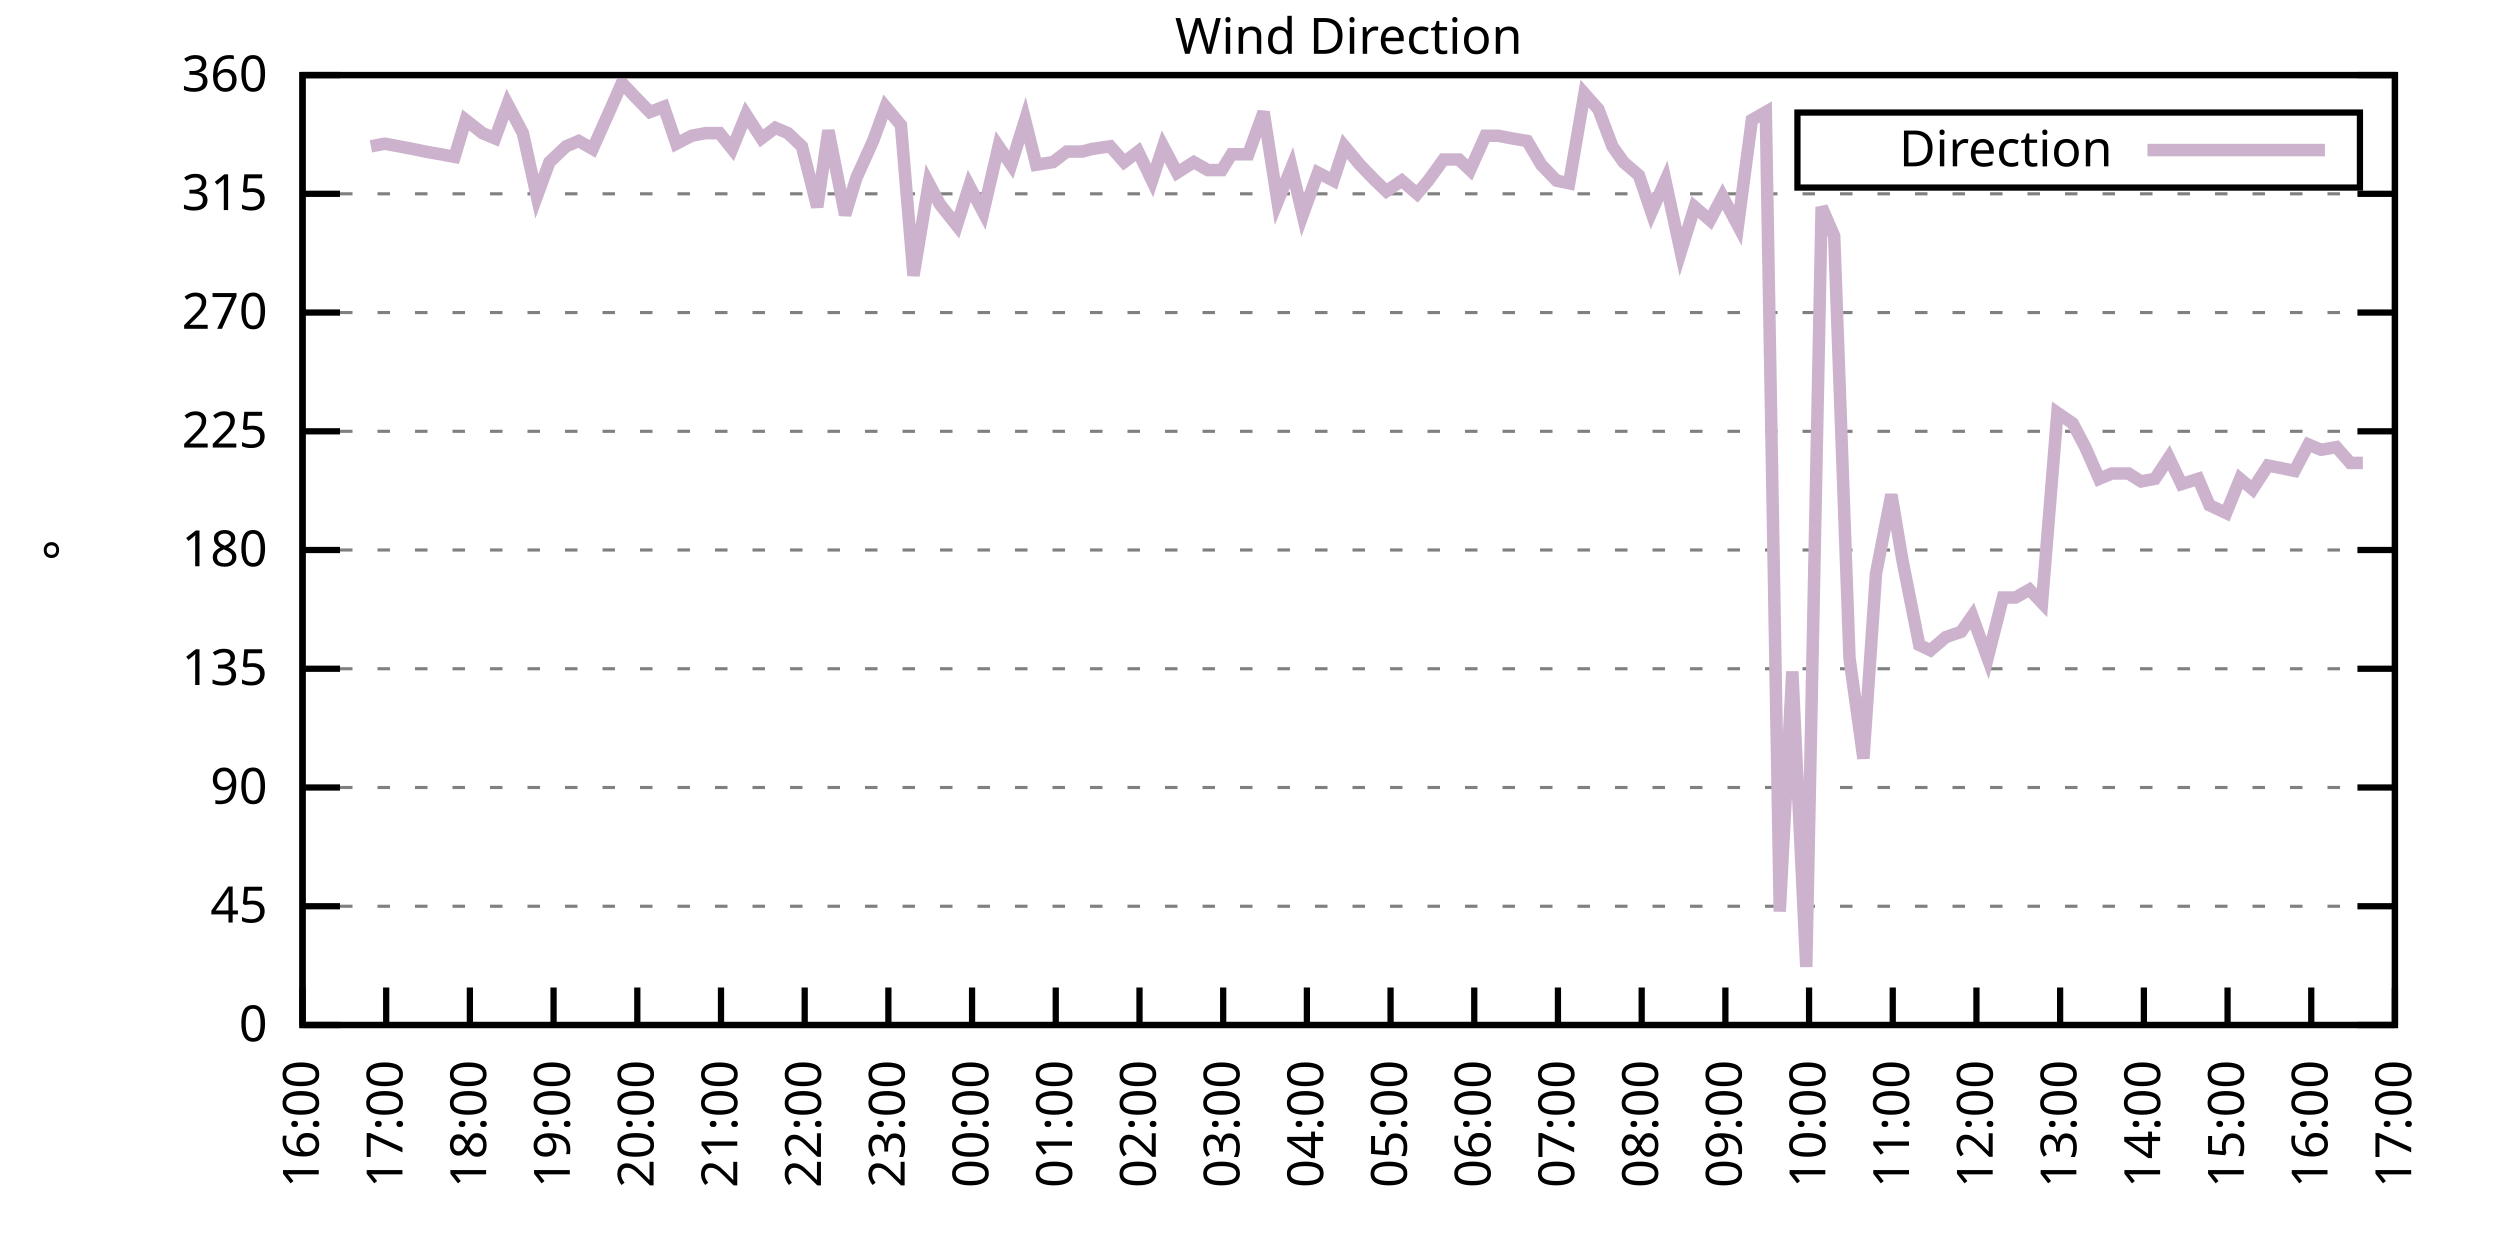
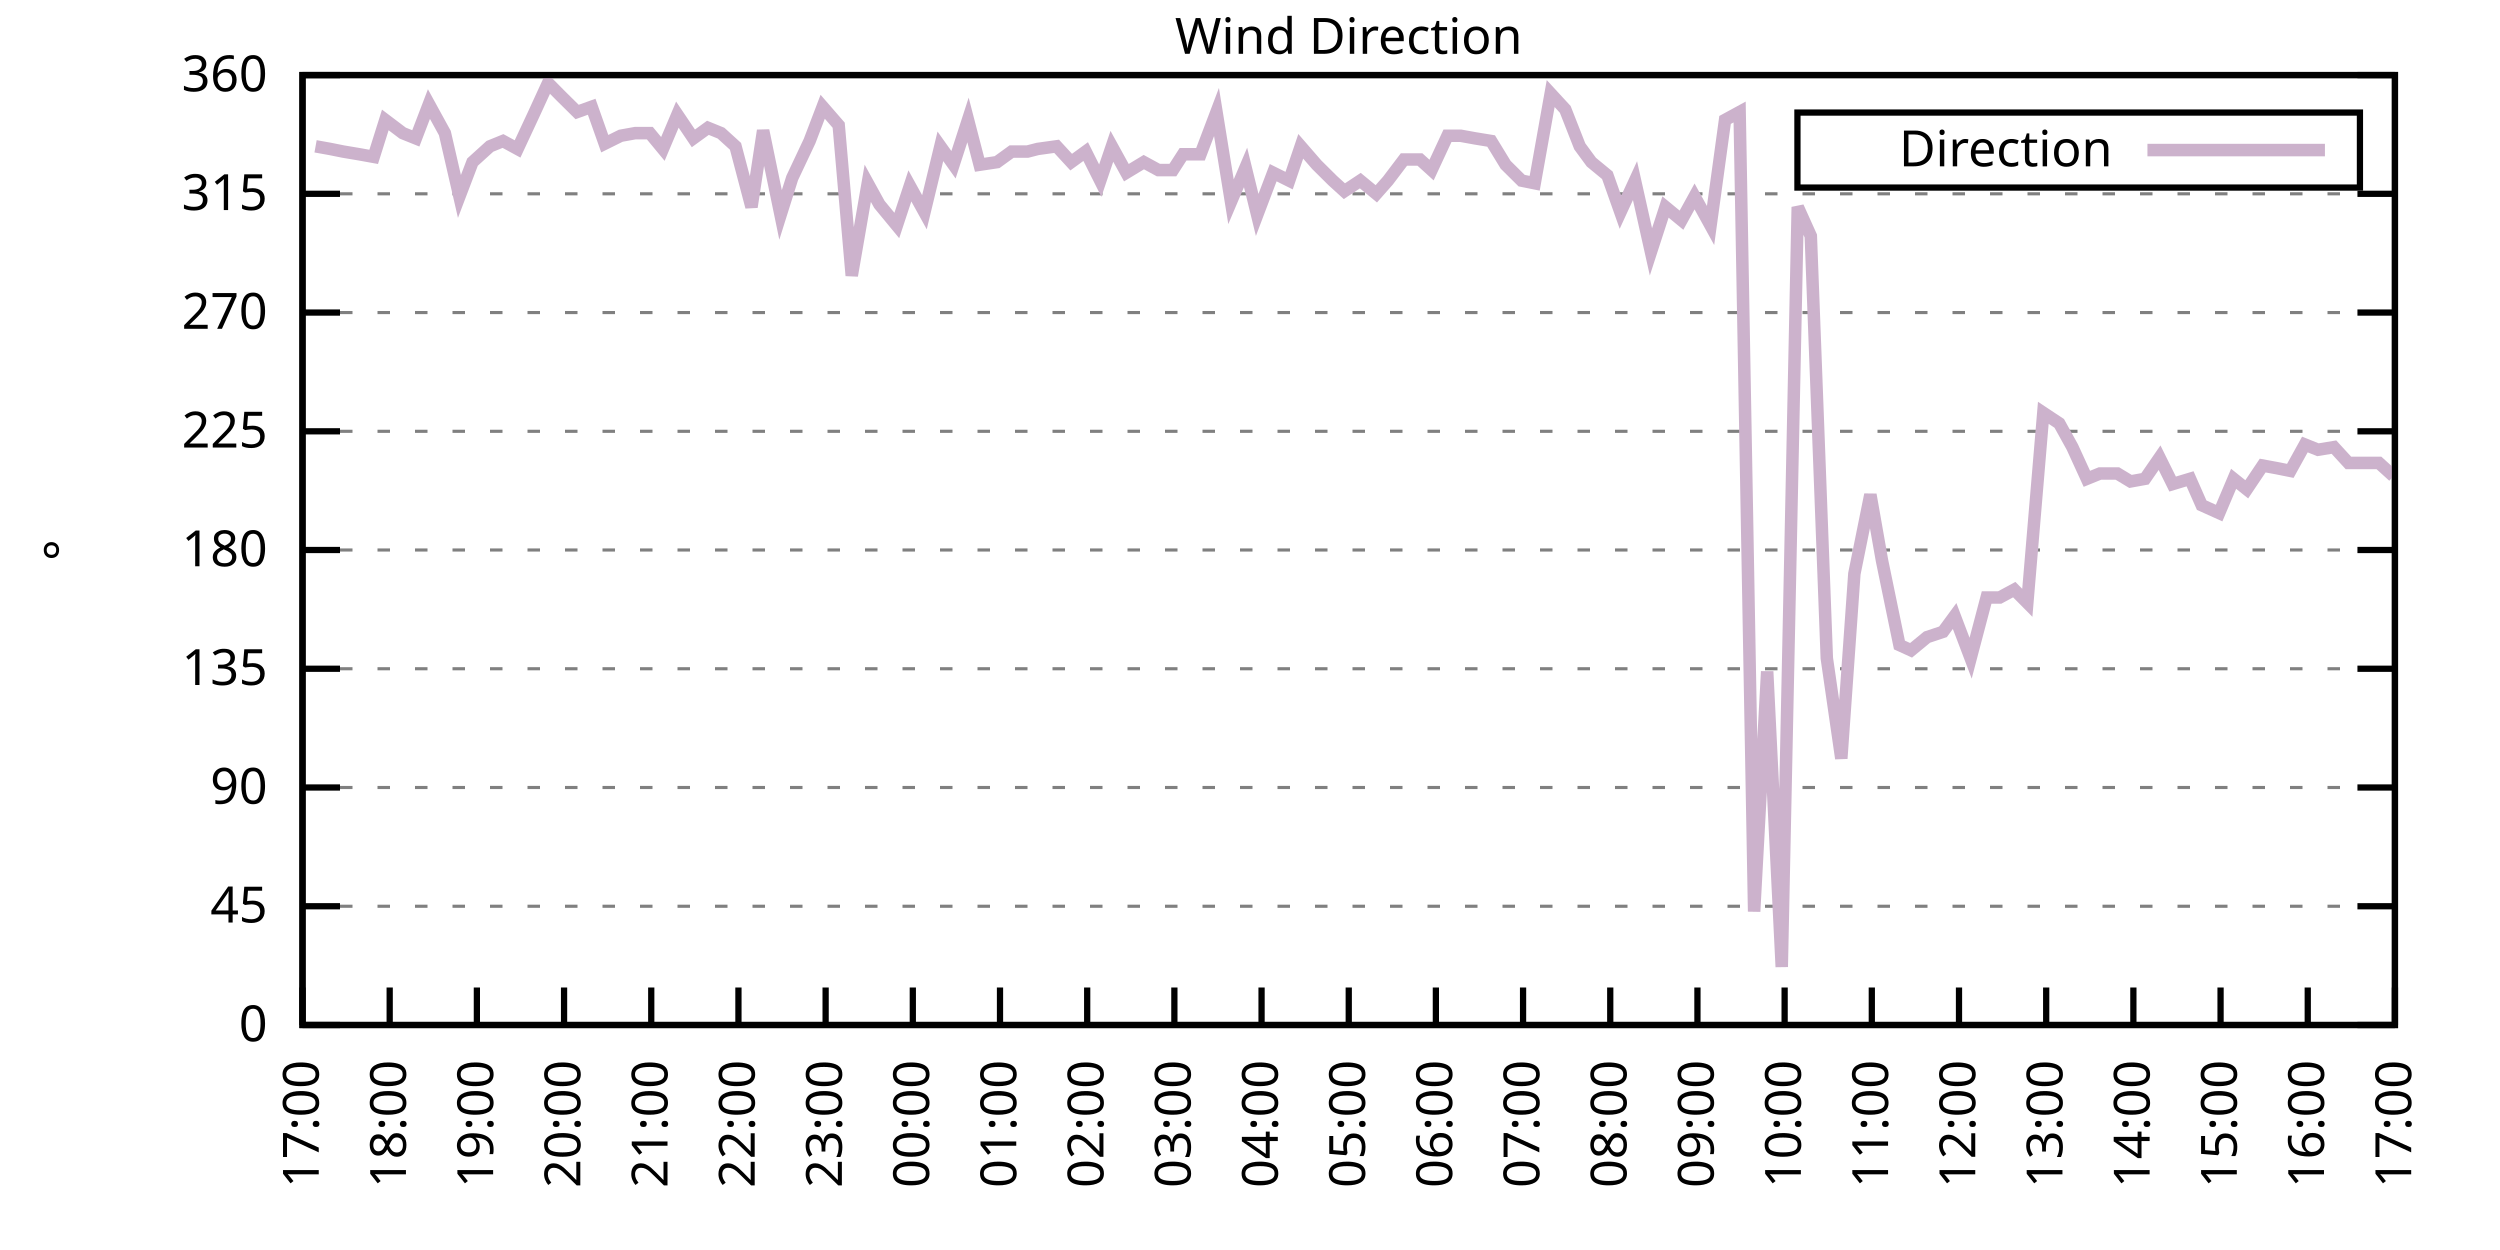
<svg xmlns="http://www.w3.org/2000/svg" xmlns:xlink="http://www.w3.org/1999/xlink" width="400" height="200" viewBox="0 0 400 200">
  <g id="gnuplot_canvas">
    <rect x="0" y="0" width="400" height="200" fill="none" />
    <defs>
      <circle id="gpDot" r="0.5" stroke-width="0.5" stroke="currentColor" />
      <path id="gpPt0" stroke-width="0.333" stroke="currentColor" d="M-1,0 h2 M0,-1 v2" />
      <path id="gpPt1" stroke-width="0.333" stroke="currentColor" d="M-1,-1 L1,1 M1,-1 L-1,1" />
      <path id="gpPt2" stroke-width="0.333" stroke="currentColor" d="M-1,0 L1,0 M0,-1 L0,1 M-1,-1 L1,1 M-1,1 L1,-1" />
      <rect id="gpPt3" stroke-width="0.333" stroke="currentColor" x="-1" y="-1" width="2" height="2" />
      <rect id="gpPt4" stroke-width="0.333" stroke="currentColor" fill="currentColor" x="-1" y="-1" width="2" height="2" />
      <circle id="gpPt5" stroke-width="0.333" stroke="currentColor" cx="0" cy="0" r="1" />
      <use xlink:href="#gpPt5" id="gpPt6" fill="currentColor" stroke="none" />
      <path id="gpPt7" stroke-width="0.333" stroke="currentColor" d="M0,-1.33 L-1.33,0.67 L1.33,0.67 z" />
      <use xlink:href="#gpPt7" id="gpPt8" fill="currentColor" stroke="none" />
      <use xlink:href="#gpPt7" id="gpPt9" stroke="currentColor" transform="rotate(180)" />
      <use xlink:href="#gpPt9" id="gpPt10" fill="currentColor" stroke="none" />
      <use xlink:href="#gpPt3" id="gpPt11" stroke="currentColor" transform="rotate(45)" />
      <use xlink:href="#gpPt11" id="gpPt12" fill="currentColor" stroke="none" />
      <path id="gpPt13" stroke-width="0.333" stroke="currentColor" d="M0,1.330 L1.265,0.411 L0.782,-1.067 L-0.782,-1.076 L-1.265,0.411 z" />
      <use xlink:href="#gpPt13" id="gpPt14" fill="currentColor" stroke="none" />
      <filter id="textbox" filterUnits="objectBoundingBox" x="0" y="0" height="1" width="1">
        <feFlood flood-color="white" flood-opacity="1" result="bgnd" />
        <feComposite in="SourceGraphic" in2="bgnd" operator="atop" />
      </filter>
      <filter id="greybox" filterUnits="objectBoundingBox" x="0" y="0" height="1" width="1">
        <feFlood flood-color="lightgrey" flood-opacity="1" result="grey" />
        <feComposite in="SourceGraphic" in2="grey" operator="atop" />
      </filter>
    </defs>
    <g fill="none" color="white" stroke="currentColor" stroke-width="1.00" stroke-linecap="butt" stroke-linejoin="miter">
</g>
    <g fill="none" color="black" stroke="currentColor" stroke-width="1.00" stroke-linecap="butt" stroke-linejoin="miter">
      <g stroke="none" shape-rendering="crispEdges">
        <polygon fill="rgb(255, 255, 255)" points="48.40,164.00 383.18,164.00 383.18,12.02 48.40,12.02 " />
      </g>
    </g>
    <g fill="none" color="black" stroke="currentColor" stroke-width="1.00" stroke-linecap="butt" stroke-linejoin="miter">
</g>
    <g fill="none" color="black" stroke="black" stroke-width="0.50" stroke-linecap="butt" stroke-linejoin="miter">
</g>
    <g fill="none" color="gray" stroke="currentColor" stroke-width="0.50" stroke-linecap="butt" stroke-linejoin="miter">
      <path stroke="gray" stroke-dasharray="2,4" class="gridline" d="M48.40,164.00 L383.19,164.00  " />
    </g>
    <g fill="none" color="gray" stroke="gray" stroke-width="1.00" stroke-linecap="butt" stroke-linejoin="miter">
</g>
    <g fill="none" color="black" stroke="currentColor" stroke-width="1.00" stroke-linecap="butt" stroke-linejoin="miter">
      <path stroke="black" d="M48.40,164.00 L54.40,164.00 M383.19,164.00 L377.19,164.00  " />
      <g transform="translate(42.80,166.60)" stroke="none" fill="black" font-family="Sans" font-size="8.00" text-anchor="end">
        <text>
          <tspan font-family="Sans"> 0</tspan>
        </text>
      </g>
    </g>
    <g fill="none" color="black" stroke="currentColor" stroke-width="1.00" stroke-linecap="butt" stroke-linejoin="miter">
</g>
    <g fill="none" color="black" stroke="black" stroke-width="0.50" stroke-linecap="butt" stroke-linejoin="miter">
</g>
    <g fill="none" color="gray" stroke="currentColor" stroke-width="0.50" stroke-linecap="butt" stroke-linejoin="miter">
      <path stroke="gray" stroke-dasharray="2,4" class="gridline" d="M48.40,145.00 L383.19,145.00  " />
    </g>
    <g fill="none" color="gray" stroke="gray" stroke-width="1.00" stroke-linecap="butt" stroke-linejoin="miter">
</g>
    <g fill="none" color="black" stroke="currentColor" stroke-width="1.00" stroke-linecap="butt" stroke-linejoin="miter">
      <path stroke="black" d="M48.40,145.00 L54.40,145.00 M383.19,145.00 L377.19,145.00  " />
      <g transform="translate(42.80,147.60)" stroke="none" fill="black" font-family="Sans" font-size="8.00" text-anchor="end">
        <text>
          <tspan font-family="Sans"> 45</tspan>
        </text>
      </g>
    </g>
    <g fill="none" color="black" stroke="currentColor" stroke-width="1.00" stroke-linecap="butt" stroke-linejoin="miter">
</g>
    <g fill="none" color="black" stroke="black" stroke-width="0.50" stroke-linecap="butt" stroke-linejoin="miter">
</g>
    <g fill="none" color="gray" stroke="currentColor" stroke-width="0.50" stroke-linecap="butt" stroke-linejoin="miter">
      <path stroke="gray" stroke-dasharray="2,4" class="gridline" d="M48.40,126.00 L383.19,126.00  " />
    </g>
    <g fill="none" color="gray" stroke="gray" stroke-width="1.00" stroke-linecap="butt" stroke-linejoin="miter">
</g>
    <g fill="none" color="black" stroke="currentColor" stroke-width="1.00" stroke-linecap="butt" stroke-linejoin="miter">
      <path stroke="black" d="M48.40,126.00 L54.40,126.00 M383.19,126.00 L377.19,126.00  " />
      <g transform="translate(42.80,128.60)" stroke="none" fill="black" font-family="Sans" font-size="8.00" text-anchor="end">
        <text>
          <tspan font-family="Sans"> 90</tspan>
        </text>
      </g>
    </g>
    <g fill="none" color="black" stroke="currentColor" stroke-width="1.00" stroke-linecap="butt" stroke-linejoin="miter">
</g>
    <g fill="none" color="black" stroke="black" stroke-width="0.50" stroke-linecap="butt" stroke-linejoin="miter">
</g>
    <g fill="none" color="gray" stroke="currentColor" stroke-width="0.50" stroke-linecap="butt" stroke-linejoin="miter">
      <path stroke="gray" stroke-dasharray="2,4" class="gridline" d="M48.40,107.00 L383.19,107.00  " />
    </g>
    <g fill="none" color="gray" stroke="gray" stroke-width="1.00" stroke-linecap="butt" stroke-linejoin="miter">
</g>
    <g fill="none" color="black" stroke="currentColor" stroke-width="1.00" stroke-linecap="butt" stroke-linejoin="miter">
      <path stroke="black" d="M48.40,107.00 L54.40,107.00 M383.19,107.00 L377.19,107.00  " />
      <g transform="translate(42.80,109.60)" stroke="none" fill="black" font-family="Sans" font-size="8.00" text-anchor="end">
        <text>
          <tspan font-family="Sans"> 135</tspan>
        </text>
      </g>
    </g>
    <g fill="none" color="black" stroke="currentColor" stroke-width="1.00" stroke-linecap="butt" stroke-linejoin="miter">
</g>
    <g fill="none" color="black" stroke="black" stroke-width="0.50" stroke-linecap="butt" stroke-linejoin="miter">
</g>
    <g fill="none" color="gray" stroke="currentColor" stroke-width="0.50" stroke-linecap="butt" stroke-linejoin="miter">
      <path stroke="gray" stroke-dasharray="2,4" class="gridline" d="M48.40,88.00 L383.19,88.00  " />
    </g>
    <g fill="none" color="gray" stroke="gray" stroke-width="1.00" stroke-linecap="butt" stroke-linejoin="miter">
</g>
    <g fill="none" color="black" stroke="currentColor" stroke-width="1.00" stroke-linecap="butt" stroke-linejoin="miter">
      <path stroke="black" d="M48.40,88.00 L54.40,88.00 M383.19,88.00 L377.19,88.00  " />
      <g transform="translate(42.80,90.60)" stroke="none" fill="black" font-family="Sans" font-size="8.00" text-anchor="end">
        <text>
          <tspan font-family="Sans"> 180</tspan>
        </text>
      </g>
    </g>
    <g fill="none" color="black" stroke="currentColor" stroke-width="1.00" stroke-linecap="butt" stroke-linejoin="miter">
</g>
    <g fill="none" color="black" stroke="black" stroke-width="0.50" stroke-linecap="butt" stroke-linejoin="miter">
</g>
    <g fill="none" color="gray" stroke="currentColor" stroke-width="0.50" stroke-linecap="butt" stroke-linejoin="miter">
      <path stroke="gray" stroke-dasharray="2,4" class="gridline" d="M48.40,69.01 L383.19,69.01  " />
    </g>
    <g fill="none" color="gray" stroke="gray" stroke-width="1.00" stroke-linecap="butt" stroke-linejoin="miter">
</g>
    <g fill="none" color="black" stroke="currentColor" stroke-width="1.00" stroke-linecap="butt" stroke-linejoin="miter">
      <path stroke="black" d="M48.40,69.01 L54.40,69.01 M383.19,69.01 L377.19,69.01  " />
      <g transform="translate(42.80,71.61)" stroke="none" fill="black" font-family="Sans" font-size="8.00" text-anchor="end">
        <text>
          <tspan font-family="Sans"> 225</tspan>
        </text>
      </g>
    </g>
    <g fill="none" color="black" stroke="currentColor" stroke-width="1.00" stroke-linecap="butt" stroke-linejoin="miter">
</g>
    <g fill="none" color="black" stroke="black" stroke-width="0.50" stroke-linecap="butt" stroke-linejoin="miter">
</g>
    <g fill="none" color="gray" stroke="currentColor" stroke-width="0.50" stroke-linecap="butt" stroke-linejoin="miter">
      <path stroke="gray" stroke-dasharray="2,4" class="gridline" d="M48.40,50.01 L383.19,50.01  " />
    </g>
    <g fill="none" color="gray" stroke="gray" stroke-width="1.00" stroke-linecap="butt" stroke-linejoin="miter">
</g>
    <g fill="none" color="black" stroke="currentColor" stroke-width="1.00" stroke-linecap="butt" stroke-linejoin="miter">
      <path stroke="black" d="M48.40,50.01 L54.40,50.01 M383.19,50.01 L377.19,50.01  " />
      <g transform="translate(42.80,52.61)" stroke="none" fill="black" font-family="Sans" font-size="8.00" text-anchor="end">
        <text>
          <tspan font-family="Sans"> 270</tspan>
        </text>
      </g>
    </g>
    <g fill="none" color="black" stroke="currentColor" stroke-width="1.00" stroke-linecap="butt" stroke-linejoin="miter">
</g>
    <g fill="none" color="black" stroke="black" stroke-width="0.50" stroke-linecap="butt" stroke-linejoin="miter">
</g>
    <g fill="none" color="gray" stroke="currentColor" stroke-width="0.50" stroke-linecap="butt" stroke-linejoin="miter">
      <path stroke="gray" stroke-dasharray="2,4" class="gridline" d="M48.40,31.01 L383.19,31.01  " />
    </g>
    <g fill="none" color="gray" stroke="gray" stroke-width="1.00" stroke-linecap="butt" stroke-linejoin="miter">
</g>
    <g fill="none" color="black" stroke="currentColor" stroke-width="1.00" stroke-linecap="butt" stroke-linejoin="miter">
      <path stroke="black" d="M48.40,31.01 L54.40,31.01 M383.19,31.01 L377.19,31.01  " />
      <g transform="translate(42.80,33.61)" stroke="none" fill="black" font-family="Sans" font-size="8.00" text-anchor="end">
        <text>
          <tspan font-family="Sans"> 315</tspan>
        </text>
      </g>
    </g>
    <g fill="none" color="black" stroke="currentColor" stroke-width="1.00" stroke-linecap="butt" stroke-linejoin="miter">
</g>
    <g fill="none" color="black" stroke="black" stroke-width="0.50" stroke-linecap="butt" stroke-linejoin="miter">
</g>
    <g fill="none" color="gray" stroke="currentColor" stroke-width="0.50" stroke-linecap="butt" stroke-linejoin="miter">
      <path stroke="gray" stroke-dasharray="2,4" class="gridline" d="M48.40,12.01 L383.19,12.01  " />
    </g>
    <g fill="none" color="gray" stroke="gray" stroke-width="1.00" stroke-linecap="butt" stroke-linejoin="miter">
</g>
    <g fill="none" color="black" stroke="currentColor" stroke-width="1.00" stroke-linecap="butt" stroke-linejoin="miter">
      <path stroke="black" d="M48.40,12.01 L54.40,12.01 M383.19,12.01 L377.19,12.01  " />
      <g transform="translate(42.80,14.61)" stroke="none" fill="black" font-family="Sans" font-size="8.00" text-anchor="end">
        <text>
          <tspan font-family="Sans"> 360</tspan>
        </text>
      </g>
    </g>
    <g fill="none" color="black" stroke="currentColor" stroke-width="1.00" stroke-linecap="butt" stroke-linejoin="miter">
      <path stroke="black" d="M48.40,164.00 L48.40,158.00  " />
      <g transform="translate(51.00,169.60) rotate(270.00)" stroke="none" fill="black" font-family="Sans" font-size="8.00" text-anchor="end">
        <text>
-           <tspan font-family="Sans">16:00</tspan>
-         </text>
-       </g>
-     </g>
-     <g fill="none" color="black" stroke="currentColor" stroke-width="1.00" stroke-linecap="butt" stroke-linejoin="miter">
-       <path stroke="black" d="M61.79,164.00 L61.79,158.00  " />
-       <g transform="translate(64.39,169.60) rotate(270.00)" stroke="none" fill="black" font-family="Sans" font-size="8.00" text-anchor="end">
-         <text>
          <tspan font-family="Sans">17:00</tspan>
        </text>
      </g>
    </g>
    <g fill="none" color="black" stroke="currentColor" stroke-width="1.00" stroke-linecap="butt" stroke-linejoin="miter">
-       <path stroke="black" d="M75.18,164.00 L75.18,158.00  " />
-       <g transform="translate(77.78,169.60) rotate(270.00)" stroke="none" fill="black" font-family="Sans" font-size="8.00" text-anchor="end">
+       <path stroke="black" d="M62.35,164.00 L62.35,158.00  " />
+       <g transform="translate(64.95,169.60) rotate(270.00)" stroke="none" fill="black" font-family="Sans" font-size="8.00" text-anchor="end">
        <text>
          <tspan font-family="Sans">18:00</tspan>
        </text>
      </g>
    </g>
    <g fill="none" color="black" stroke="currentColor" stroke-width="1.00" stroke-linecap="butt" stroke-linejoin="miter">
-       <path stroke="black" d="M88.57,164.00 L88.57,158.00  " />
-       <g transform="translate(91.17,169.60) rotate(270.00)" stroke="none" fill="black" font-family="Sans" font-size="8.00" text-anchor="end">
+       <path stroke="black" d="M76.30,164.00 L76.30,158.00  " />
+       <g transform="translate(78.90,169.60) rotate(270.00)" stroke="none" fill="black" font-family="Sans" font-size="8.00" text-anchor="end">
        <text>
          <tspan font-family="Sans">19:00</tspan>
        </text>
      </g>
    </g>
    <g fill="none" color="black" stroke="currentColor" stroke-width="1.00" stroke-linecap="butt" stroke-linejoin="miter">
-       <path stroke="black" d="M101.97,164.00 L101.97,158.00  " />
-       <g transform="translate(104.57,169.60) rotate(270.00)" stroke="none" fill="black" font-family="Sans" font-size="8.00" text-anchor="end">
+       <path stroke="black" d="M90.25,164.00 L90.25,158.00  " />
+       <g transform="translate(92.85,169.60) rotate(270.00)" stroke="none" fill="black" font-family="Sans" font-size="8.00" text-anchor="end">
        <text>
          <tspan font-family="Sans">20:00</tspan>
        </text>
      </g>
    </g>
    <g fill="none" color="black" stroke="currentColor" stroke-width="1.00" stroke-linecap="butt" stroke-linejoin="miter">
-       <path stroke="black" d="M115.36,164.00 L115.36,158.00  " />
-       <g transform="translate(117.96,169.60) rotate(270.00)" stroke="none" fill="black" font-family="Sans" font-size="8.00" text-anchor="end">
+       <path stroke="black" d="M104.20,164.00 L104.20,158.00  " />
+       <g transform="translate(106.80,169.60) rotate(270.00)" stroke="none" fill="black" font-family="Sans" font-size="8.00" text-anchor="end">
        <text>
          <tspan font-family="Sans">21:00</tspan>
        </text>
      </g>
    </g>
    <g fill="none" color="black" stroke="currentColor" stroke-width="1.00" stroke-linecap="butt" stroke-linejoin="miter">
-       <path stroke="black" d="M128.75,164.00 L128.75,158.00  " />
-       <g transform="translate(131.35,169.60) rotate(270.00)" stroke="none" fill="black" font-family="Sans" font-size="8.00" text-anchor="end">
+       <path stroke="black" d="M118.15,164.00 L118.15,158.00  " />
+       <g transform="translate(120.75,169.60) rotate(270.00)" stroke="none" fill="black" font-family="Sans" font-size="8.00" text-anchor="end">
        <text>
          <tspan font-family="Sans">22:00</tspan>
        </text>
      </g>
    </g>
    <g fill="none" color="black" stroke="currentColor" stroke-width="1.00" stroke-linecap="butt" stroke-linejoin="miter">
-       <path stroke="black" d="M142.14,164.00 L142.14,158.00  " />
-       <g transform="translate(144.74,169.60) rotate(270.00)" stroke="none" fill="black" font-family="Sans" font-size="8.00" text-anchor="end">
+       <path stroke="black" d="M132.10,164.00 L132.10,158.00  " />
+       <g transform="translate(134.70,169.60) rotate(270.00)" stroke="none" fill="black" font-family="Sans" font-size="8.00" text-anchor="end">
        <text>
          <tspan font-family="Sans">23:00</tspan>
        </text>
      </g>
    </g>
    <g fill="none" color="black" stroke="currentColor" stroke-width="1.00" stroke-linecap="butt" stroke-linejoin="miter">
-       <path stroke="black" d="M155.53,164.00 L155.53,158.00  " />
-       <g transform="translate(158.13,169.60) rotate(270.00)" stroke="none" fill="black" font-family="Sans" font-size="8.00" text-anchor="end">
+       <path stroke="black" d="M146.05,164.00 L146.05,158.00  " />
+       <g transform="translate(148.65,169.60) rotate(270.00)" stroke="none" fill="black" font-family="Sans" font-size="8.00" text-anchor="end">
        <text>
          <tspan font-family="Sans">00:00</tspan>
        </text>
      </g>
    </g>
    <g fill="none" color="black" stroke="currentColor" stroke-width="1.00" stroke-linecap="butt" stroke-linejoin="miter">
-       <path stroke="black" d="M168.92,164.00 L168.92,158.00  " />
-       <g transform="translate(171.52,169.60) rotate(270.00)" stroke="none" fill="black" font-family="Sans" font-size="8.00" text-anchor="end">
+       <path stroke="black" d="M160.00,164.00 L160.00,158.00  " />
+       <g transform="translate(162.60,169.60) rotate(270.00)" stroke="none" fill="black" font-family="Sans" font-size="8.00" text-anchor="end">
        <text>
          <tspan font-family="Sans">01:00</tspan>
        </text>
      </g>
    </g>
    <g fill="none" color="black" stroke="currentColor" stroke-width="1.00" stroke-linecap="butt" stroke-linejoin="miter">
-       <path stroke="black" d="M182.32,164.00 L182.32,158.00  " />
-       <g transform="translate(184.92,169.60) rotate(270.00)" stroke="none" fill="black" font-family="Sans" font-size="8.00" text-anchor="end">
+       <path stroke="black" d="M173.95,164.00 L173.95,158.00  " />
+       <g transform="translate(176.55,169.60) rotate(270.00)" stroke="none" fill="black" font-family="Sans" font-size="8.00" text-anchor="end">
        <text>
          <tspan font-family="Sans">02:00</tspan>
        </text>
      </g>
    </g>
    <g fill="none" color="black" stroke="currentColor" stroke-width="1.00" stroke-linecap="butt" stroke-linejoin="miter">
-       <path stroke="black" d="M195.71,164.00 L195.71,158.00  " />
-       <g transform="translate(198.31,169.60) rotate(270.00)" stroke="none" fill="black" font-family="Sans" font-size="8.00" text-anchor="end">
+       <path stroke="black" d="M187.90,164.00 L187.90,158.00  " />
+       <g transform="translate(190.50,169.60) rotate(270.00)" stroke="none" fill="black" font-family="Sans" font-size="8.00" text-anchor="end">
        <text>
          <tspan font-family="Sans">03:00</tspan>
        </text>
      </g>
    </g>
    <g fill="none" color="black" stroke="currentColor" stroke-width="1.00" stroke-linecap="butt" stroke-linejoin="miter">
-       <path stroke="black" d="M209.10,164.00 L209.10,158.00  " />
-       <g transform="translate(211.70,169.60) rotate(270.00)" stroke="none" fill="black" font-family="Sans" font-size="8.00" text-anchor="end">
+       <path stroke="black" d="M201.85,164.00 L201.85,158.00  " />
+       <g transform="translate(204.45,169.60) rotate(270.00)" stroke="none" fill="black" font-family="Sans" font-size="8.00" text-anchor="end">
        <text>
          <tspan font-family="Sans">04:00</tspan>
        </text>
      </g>
    </g>
    <g fill="none" color="black" stroke="currentColor" stroke-width="1.00" stroke-linecap="butt" stroke-linejoin="miter">
-       <path stroke="black" d="M222.49,164.00 L222.49,158.00  " />
-       <g transform="translate(225.09,169.60) rotate(270.00)" stroke="none" fill="black" font-family="Sans" font-size="8.00" text-anchor="end">
+       <path stroke="black" d="M215.80,164.00 L215.80,158.00  " />
+       <g transform="translate(218.40,169.60) rotate(270.00)" stroke="none" fill="black" font-family="Sans" font-size="8.00" text-anchor="end">
        <text>
          <tspan font-family="Sans">05:00</tspan>
        </text>
      </g>
    </g>
    <g fill="none" color="black" stroke="currentColor" stroke-width="1.00" stroke-linecap="butt" stroke-linejoin="miter">
-       <path stroke="black" d="M235.88,164.00 L235.88,158.00  " />
-       <g transform="translate(238.48,169.60) rotate(270.00)" stroke="none" fill="black" font-family="Sans" font-size="8.00" text-anchor="end">
+       <path stroke="black" d="M229.74,164.00 L229.74,158.00  " />
+       <g transform="translate(232.34,169.60) rotate(270.00)" stroke="none" fill="black" font-family="Sans" font-size="8.00" text-anchor="end">
        <text>
          <tspan font-family="Sans">06:00</tspan>
        </text>
      </g>
    </g>
    <g fill="none" color="black" stroke="currentColor" stroke-width="1.00" stroke-linecap="butt" stroke-linejoin="miter">
-       <path stroke="black" d="M249.27,164.00 L249.27,158.00  " />
-       <g transform="translate(251.87,169.60) rotate(270.00)" stroke="none" fill="black" font-family="Sans" font-size="8.00" text-anchor="end">
+       <path stroke="black" d="M243.69,164.00 L243.69,158.00  " />
+       <g transform="translate(246.29,169.60) rotate(270.00)" stroke="none" fill="black" font-family="Sans" font-size="8.00" text-anchor="end">
        <text>
          <tspan font-family="Sans">07:00</tspan>
        </text>
      </g>
    </g>
    <g fill="none" color="black" stroke="currentColor" stroke-width="1.00" stroke-linecap="butt" stroke-linejoin="miter">
-       <path stroke="black" d="M262.67,164.00 L262.67,158.00  " />
-       <g transform="translate(265.27,169.60) rotate(270.00)" stroke="none" fill="black" font-family="Sans" font-size="8.00" text-anchor="end">
+       <path stroke="black" d="M257.64,164.00 L257.64,158.00  " />
+       <g transform="translate(260.24,169.60) rotate(270.00)" stroke="none" fill="black" font-family="Sans" font-size="8.00" text-anchor="end">
        <text>
          <tspan font-family="Sans">08:00</tspan>
        </text>
      </g>
    </g>
    <g fill="none" color="black" stroke="currentColor" stroke-width="1.00" stroke-linecap="butt" stroke-linejoin="miter">
-       <path stroke="black" d="M276.06,164.00 L276.06,158.00  " />
-       <g transform="translate(278.66,169.60) rotate(270.00)" stroke="none" fill="black" font-family="Sans" font-size="8.00" text-anchor="end">
+       <path stroke="black" d="M271.59,164.00 L271.59,158.00  " />
+       <g transform="translate(274.19,169.60) rotate(270.00)" stroke="none" fill="black" font-family="Sans" font-size="8.00" text-anchor="end">
        <text>
          <tspan font-family="Sans">09:00</tspan>
        </text>
      </g>
    </g>
    <g fill="none" color="black" stroke="currentColor" stroke-width="1.00" stroke-linecap="butt" stroke-linejoin="miter">
-       <path stroke="black" d="M289.45,164.00 L289.45,158.00  " />
-       <g transform="translate(292.05,169.60) rotate(270.00)" stroke="none" fill="black" font-family="Sans" font-size="8.00" text-anchor="end">
+       <path stroke="black" d="M285.54,164.00 L285.54,158.00  " />
+       <g transform="translate(288.14,169.60) rotate(270.00)" stroke="none" fill="black" font-family="Sans" font-size="8.00" text-anchor="end">
        <text>
          <tspan font-family="Sans">10:00</tspan>
        </text>
      </g>
    </g>
    <g fill="none" color="black" stroke="currentColor" stroke-width="1.00" stroke-linecap="butt" stroke-linejoin="miter">
-       <path stroke="black" d="M302.84,164.00 L302.84,158.00  " />
-       <g transform="translate(305.44,169.60) rotate(270.00)" stroke="none" fill="black" font-family="Sans" font-size="8.00" text-anchor="end">
+       <path stroke="black" d="M299.49,164.00 L299.49,158.00  " />
+       <g transform="translate(302.09,169.60) rotate(270.00)" stroke="none" fill="black" font-family="Sans" font-size="8.00" text-anchor="end">
        <text>
          <tspan font-family="Sans">11:00</tspan>
        </text>
      </g>
    </g>
    <g fill="none" color="black" stroke="currentColor" stroke-width="1.00" stroke-linecap="butt" stroke-linejoin="miter">
-       <path stroke="black" d="M316.23,164.00 L316.23,158.00  " />
-       <g transform="translate(318.83,169.60) rotate(270.00)" stroke="none" fill="black" font-family="Sans" font-size="8.00" text-anchor="end">
+       <path stroke="black" d="M313.44,164.00 L313.44,158.00  " />
+       <g transform="translate(316.04,169.60) rotate(270.00)" stroke="none" fill="black" font-family="Sans" font-size="8.00" text-anchor="end">
        <text>
          <tspan font-family="Sans">12:00</tspan>
        </text>
      </g>
    </g>
    <g fill="none" color="black" stroke="currentColor" stroke-width="1.00" stroke-linecap="butt" stroke-linejoin="miter">
-       <path stroke="black" d="M329.62,164.00 L329.62,158.00  " />
-       <g transform="translate(332.22,169.60) rotate(270.00)" stroke="none" fill="black" font-family="Sans" font-size="8.00" text-anchor="end">
+       <path stroke="black" d="M327.39,164.00 L327.39,158.00  " />
+       <g transform="translate(329.99,169.60) rotate(270.00)" stroke="none" fill="black" font-family="Sans" font-size="8.00" text-anchor="end">
        <text>
          <tspan font-family="Sans">13:00</tspan>
        </text>
      </g>
    </g>
    <g fill="none" color="black" stroke="currentColor" stroke-width="1.00" stroke-linecap="butt" stroke-linejoin="miter">
-       <path stroke="black" d="M343.02,164.00 L343.02,158.00  " />
-       <g transform="translate(345.62,169.60) rotate(270.00)" stroke="none" fill="black" font-family="Sans" font-size="8.00" text-anchor="end">
+       <path stroke="black" d="M341.34,164.00 L341.34,158.00  " />
+       <g transform="translate(343.94,169.60) rotate(270.00)" stroke="none" fill="black" font-family="Sans" font-size="8.00" text-anchor="end">
        <text>
          <tspan font-family="Sans">14:00</tspan>
        </text>
      </g>
    </g>
    <g fill="none" color="black" stroke="currentColor" stroke-width="1.00" stroke-linecap="butt" stroke-linejoin="miter">
-       <path stroke="black" d="M356.41,164.00 L356.41,158.00  " />
-       <g transform="translate(359.01,169.60) rotate(270.00)" stroke="none" fill="black" font-family="Sans" font-size="8.00" text-anchor="end">
+       <path stroke="black" d="M355.29,164.00 L355.29,158.00  " />
+       <g transform="translate(357.89,169.60) rotate(270.00)" stroke="none" fill="black" font-family="Sans" font-size="8.00" text-anchor="end">
        <text>
          <tspan font-family="Sans">15:00</tspan>
        </text>
      </g>
    </g>
    <g fill="none" color="black" stroke="currentColor" stroke-width="1.00" stroke-linecap="butt" stroke-linejoin="miter">
-       <path stroke="black" d="M369.80,164.00 L369.80,158.00  " />
-       <g transform="translate(372.40,169.60) rotate(270.00)" stroke="none" fill="black" font-family="Sans" font-size="8.00" text-anchor="end">
+       <path stroke="black" d="M369.24,164.00 L369.24,158.00  " />
+       <g transform="translate(371.84,169.60) rotate(270.00)" stroke="none" fill="black" font-family="Sans" font-size="8.00" text-anchor="end">
        <text>
          <tspan font-family="Sans">16:00</tspan>
        </text>
      </g>
    </g>
    <g fill="none" color="black" stroke="currentColor" stroke-width="1.00" stroke-linecap="butt" stroke-linejoin="miter">
      <path stroke="black" d="M383.19,164.00 L383.19,158.00  " />
      <g transform="translate(385.79,169.60) rotate(270.00)" stroke="none" fill="black" font-family="Sans" font-size="8.00" text-anchor="end">
        <text>
          <tspan font-family="Sans">17:00</tspan>
        </text>
      </g>
    </g>
    <g fill="none" color="black" stroke="currentColor" stroke-width="1.00" stroke-linecap="butt" stroke-linejoin="miter">
</g>
    <g fill="none" color="black" stroke="currentColor" stroke-width="1.00" stroke-linecap="butt" stroke-linejoin="miter">
      <path stroke="black" d="M48.40,12.01 L48.40,164.00 L383.19,164.00 L383.19,12.01 L48.40,12.01 Z  " />
    </g>
    <g fill="none" color="black" stroke="currentColor" stroke-width="1.00" stroke-linecap="butt" stroke-linejoin="miter">
</g>
    <g fill="none" color="black" stroke="currentColor" stroke-width="1.00" stroke-linecap="butt" stroke-linejoin="miter">
      <path stroke="black" d="M287.59,30.01 L287.59,18.01 L377.59,18.01 L377.59,30.01 L287.59,30.01 Z  " />
    </g>
    <g id="Wind_direction_plot_1">
      <g fill="none" color="white" stroke="black" stroke-width="2.00" stroke-linecap="butt" stroke-linejoin="miter">
</g>
      <g fill="none" color="black" stroke="currentColor" stroke-width="2.00" stroke-linecap="butt" stroke-linejoin="miter">
        <g transform="translate(337.99,26.61)" stroke="none" fill="black" font-family="Sans" font-size="8.00" text-anchor="end">
          <text>
            <tspan font-family="Sans">Direction</tspan>
          </text>
        </g>
      </g>
      <g fill="none" color="black" stroke="currentColor" stroke-width="2.00" stroke-linecap="butt" stroke-linejoin="miter">
-         <path stroke="rgb(204, 178, 204)" d="M343.59,24.01 L371.99,24.01 M59.34,23.41 L61.57,22.99 L63.80,23.41 L66.03,23.83 L68.04,24.25 L70.50,24.68   L72.73,25.10 L74.51,19.19 L77.19,21.30 L79.20,22.14 L81.21,16.65 L83.66,21.30 L85.90,31.43 L87.91,25.94   L90.58,23.41 L92.59,22.56 L94.82,23.83 L97.28,18.34 L99.51,13.28 L101.52,15.39 L103.98,17.92 L106.21,17.08   L108.22,22.99 L110.67,21.72 L112.90,21.30 L115.13,21.30 L117.14,23.83 L119.38,18.34 L121.83,22.14 L124.06,20.45   L126.07,21.30 L128.30,23.41 L130.76,33.12 L132.54,20.88 L135.22,34.39 L137.01,28.48 L139.69,22.56 L141.69,17.08   L144.15,20.03 L146.16,44.10 L148.61,29.32 L150.40,32.70 L153.08,36.08 L155.09,29.74 L157.32,33.96 L159.77,23.41   L161.78,26.36 L164.01,19.19 L165.80,26.36 L168.48,25.94 L170.71,24.25 L173.17,24.25 L174.73,23.83 L177.63,23.41   L179.86,25.94 L182.09,24.25 L184.32,28.90 L186.11,23.41 L188.34,27.63 L191.02,25.94 L193.25,27.21 L195.48,27.21   L197.05,24.68 L199.73,24.68 L202.18,17.92 L204.41,32.28 L206.64,26.79 L208.43,34.39 L210.88,27.63 L213.34,28.90   L215.13,23.41 L217.58,26.36 L220.04,28.90 L221.82,30.59 L224.28,28.90 L226.73,31.01 L228.52,28.90 L230.97,25.52   L233.43,25.52 L235.21,27.21 L237.67,21.72 L239.68,21.72 L241.91,22.14 L244.36,22.56 L246.60,26.36 L249.05,28.90   L251.06,29.32 L253.51,14.97 L255.75,17.50 L257.98,23.41 L259.76,25.94 L262.22,28.05 L264.23,33.96 L266.46,28.90   L268.92,40.30 L271.15,33.12 L273.60,35.23 L275.61,31.43 L278.07,36.08 L280.30,19.19 L282.53,17.92 L284.76,145.85   L286.77,107.43 L289.00,154.71 L291.46,33.12 L293.47,37.76 L295.92,105.31 L298.15,121.36 L300.16,91.80 L302.62,79.14   L304.40,89.69 L307.08,103.20 L308.87,104.05 L311.32,101.94 L313.78,101.09 L315.56,98.56 L318.02,105.31 L320.47,95.60   L322.48,95.60 L324.71,94.34 L326.72,96.45 L329.18,66.05 L331.63,67.74 L333.64,71.54 L335.87,76.61 L337.88,75.76   L340.56,75.76 L342.57,77.03 L344.80,76.61 L347.03,73.23 L349.04,77.45 L351.72,76.61 L353.51,80.83 L356.18,82.09   L358.42,76.61 L360.42,78.29 L362.88,74.49 L365.11,74.92 L367.12,75.34 L369.35,71.12 L371.36,71.96 L373.82,71.54   L376.05,74.07 L378.06,74.07  " />
+         <path stroke="rgb(204, 178, 204)" d="M343.59,24.01 L371.99,24.01 M50.49,23.41 L52.82,23.83 L54.91,24.25 L57.47,24.68 L59.79,25.10 L61.65,19.19   L64.44,21.30 L66.53,22.14 L68.63,16.65 L71.18,21.30 L73.51,31.43 L75.60,25.94 L78.39,23.41 L80.48,22.56   L82.81,23.83 L85.37,18.34 L87.69,13.28 L89.78,15.39 L92.34,17.92 L94.67,17.08 L96.76,22.99 L99.32,21.72   L101.64,21.30 L103.97,21.30 L106.06,23.83 L108.38,18.34 L110.94,22.14 L113.27,20.45 L115.36,21.30 L117.68,23.41   L120.24,33.12 L122.10,20.88 L124.89,34.39 L126.75,28.48 L129.54,22.56 L131.63,17.08 L134.19,20.03 L136.28,44.10   L138.84,29.32 L140.70,32.70 L143.49,36.08 L145.58,29.74 L147.91,33.96 L150.46,23.41 L152.56,26.36 L154.88,19.19   L156.74,26.36 L159.53,25.94 L161.86,24.25 L164.41,24.25 L166.04,23.83 L169.06,23.41 L171.39,25.94 L173.71,24.25   L176.04,28.90 L177.90,23.41 L180.22,27.63 L183.01,25.94 L185.34,27.21 L187.66,27.21 L189.29,24.68 L192.08,24.68   L194.64,17.92 L196.96,32.28 L199.29,26.79 L201.15,34.39 L203.71,27.63 L206.26,28.90 L208.12,23.41 L210.68,26.36   L213.24,28.90 L215.10,30.59 L217.65,28.90 L220.21,31.01 L222.07,28.90 L224.63,25.52 L227.19,25.52 L229.05,27.21   L231.60,21.72 L233.70,21.72 L236.02,22.14 L238.58,22.56 L240.90,26.36 L243.46,28.90 L245.55,29.32 L248.11,14.97   L250.44,17.50 L252.76,23.41 L254.62,25.94 L257.18,28.05 L259.27,33.96 L261.60,28.90 L264.15,40.30 L266.48,33.12   L269.04,35.23 L271.13,31.43 L273.69,36.08 L276.01,19.19 L278.34,17.92 L280.66,145.85 L282.75,107.43 L285.08,154.71   L287.64,33.12 L289.73,37.76 L292.29,105.31 L294.61,121.36 L296.70,91.80 L299.26,79.14 L301.12,89.69 L303.91,103.20   L305.77,104.05 L308.33,101.94 L310.88,101.09 L312.74,98.56 L315.30,105.31 L317.86,95.60 L319.95,95.60 L322.28,94.34   L324.37,96.45 L326.93,66.05 L329.48,67.74 L331.58,71.54 L333.90,76.61 L335.99,75.76 L338.78,75.76 L340.88,77.03   L343.20,76.61 L345.53,73.23 L347.62,77.45 L350.41,76.61 L352.27,80.83 L355.06,82.09 L357.38,76.61 L359.48,78.29   L362.03,74.49 L364.36,74.92 L366.45,75.34 L368.78,71.12 L370.87,71.96 L373.43,71.54 L375.75,74.07 L377.84,74.07   L380.63,74.07 L382.96,76.18  " />
      </g>
    </g>
    <g fill="none" color="black" stroke="currentColor" stroke-width="2.00" stroke-linecap="butt" stroke-linejoin="miter">
</g>
    <g fill="none" color="black" stroke="black" stroke-width="1.00" stroke-linecap="butt" stroke-linejoin="miter">
</g>
    <g fill="none" color="black" stroke="currentColor" stroke-width="1.00" stroke-linecap="butt" stroke-linejoin="miter">
      <path stroke="black" d="M48.40,12.01 L48.40,164.00 L383.19,164.00 L383.19,12.01 L48.40,12.01 Z  " />
      <g transform="translate(12.80,88.01) rotate(270.00)" stroke="none" fill="black" font-family="Sans" font-size="8.00" text-anchor="middle">
        <text>
          <tspan font-family="Sans">°</tspan>
        </text>
      </g>
    </g>
    <g fill="none" color="black" stroke="currentColor" stroke-width="1.00" stroke-linecap="butt" stroke-linejoin="miter">
</g>
    <g fill="none" color="black" stroke="currentColor" stroke-width="1.00" stroke-linecap="butt" stroke-linejoin="miter">
      <g transform="translate(215.79,8.61)" stroke="none" fill="black" font-family="Sans" font-size="8.00" text-anchor="middle">
        <text>
          <tspan font-family="Sans">Wind Direction</tspan>
        </text>
      </g>
    </g>
    <g fill="none" color="black" stroke="currentColor" stroke-width="1.00" stroke-linecap="butt" stroke-linejoin="miter">
</g>
  </g>
</svg>
